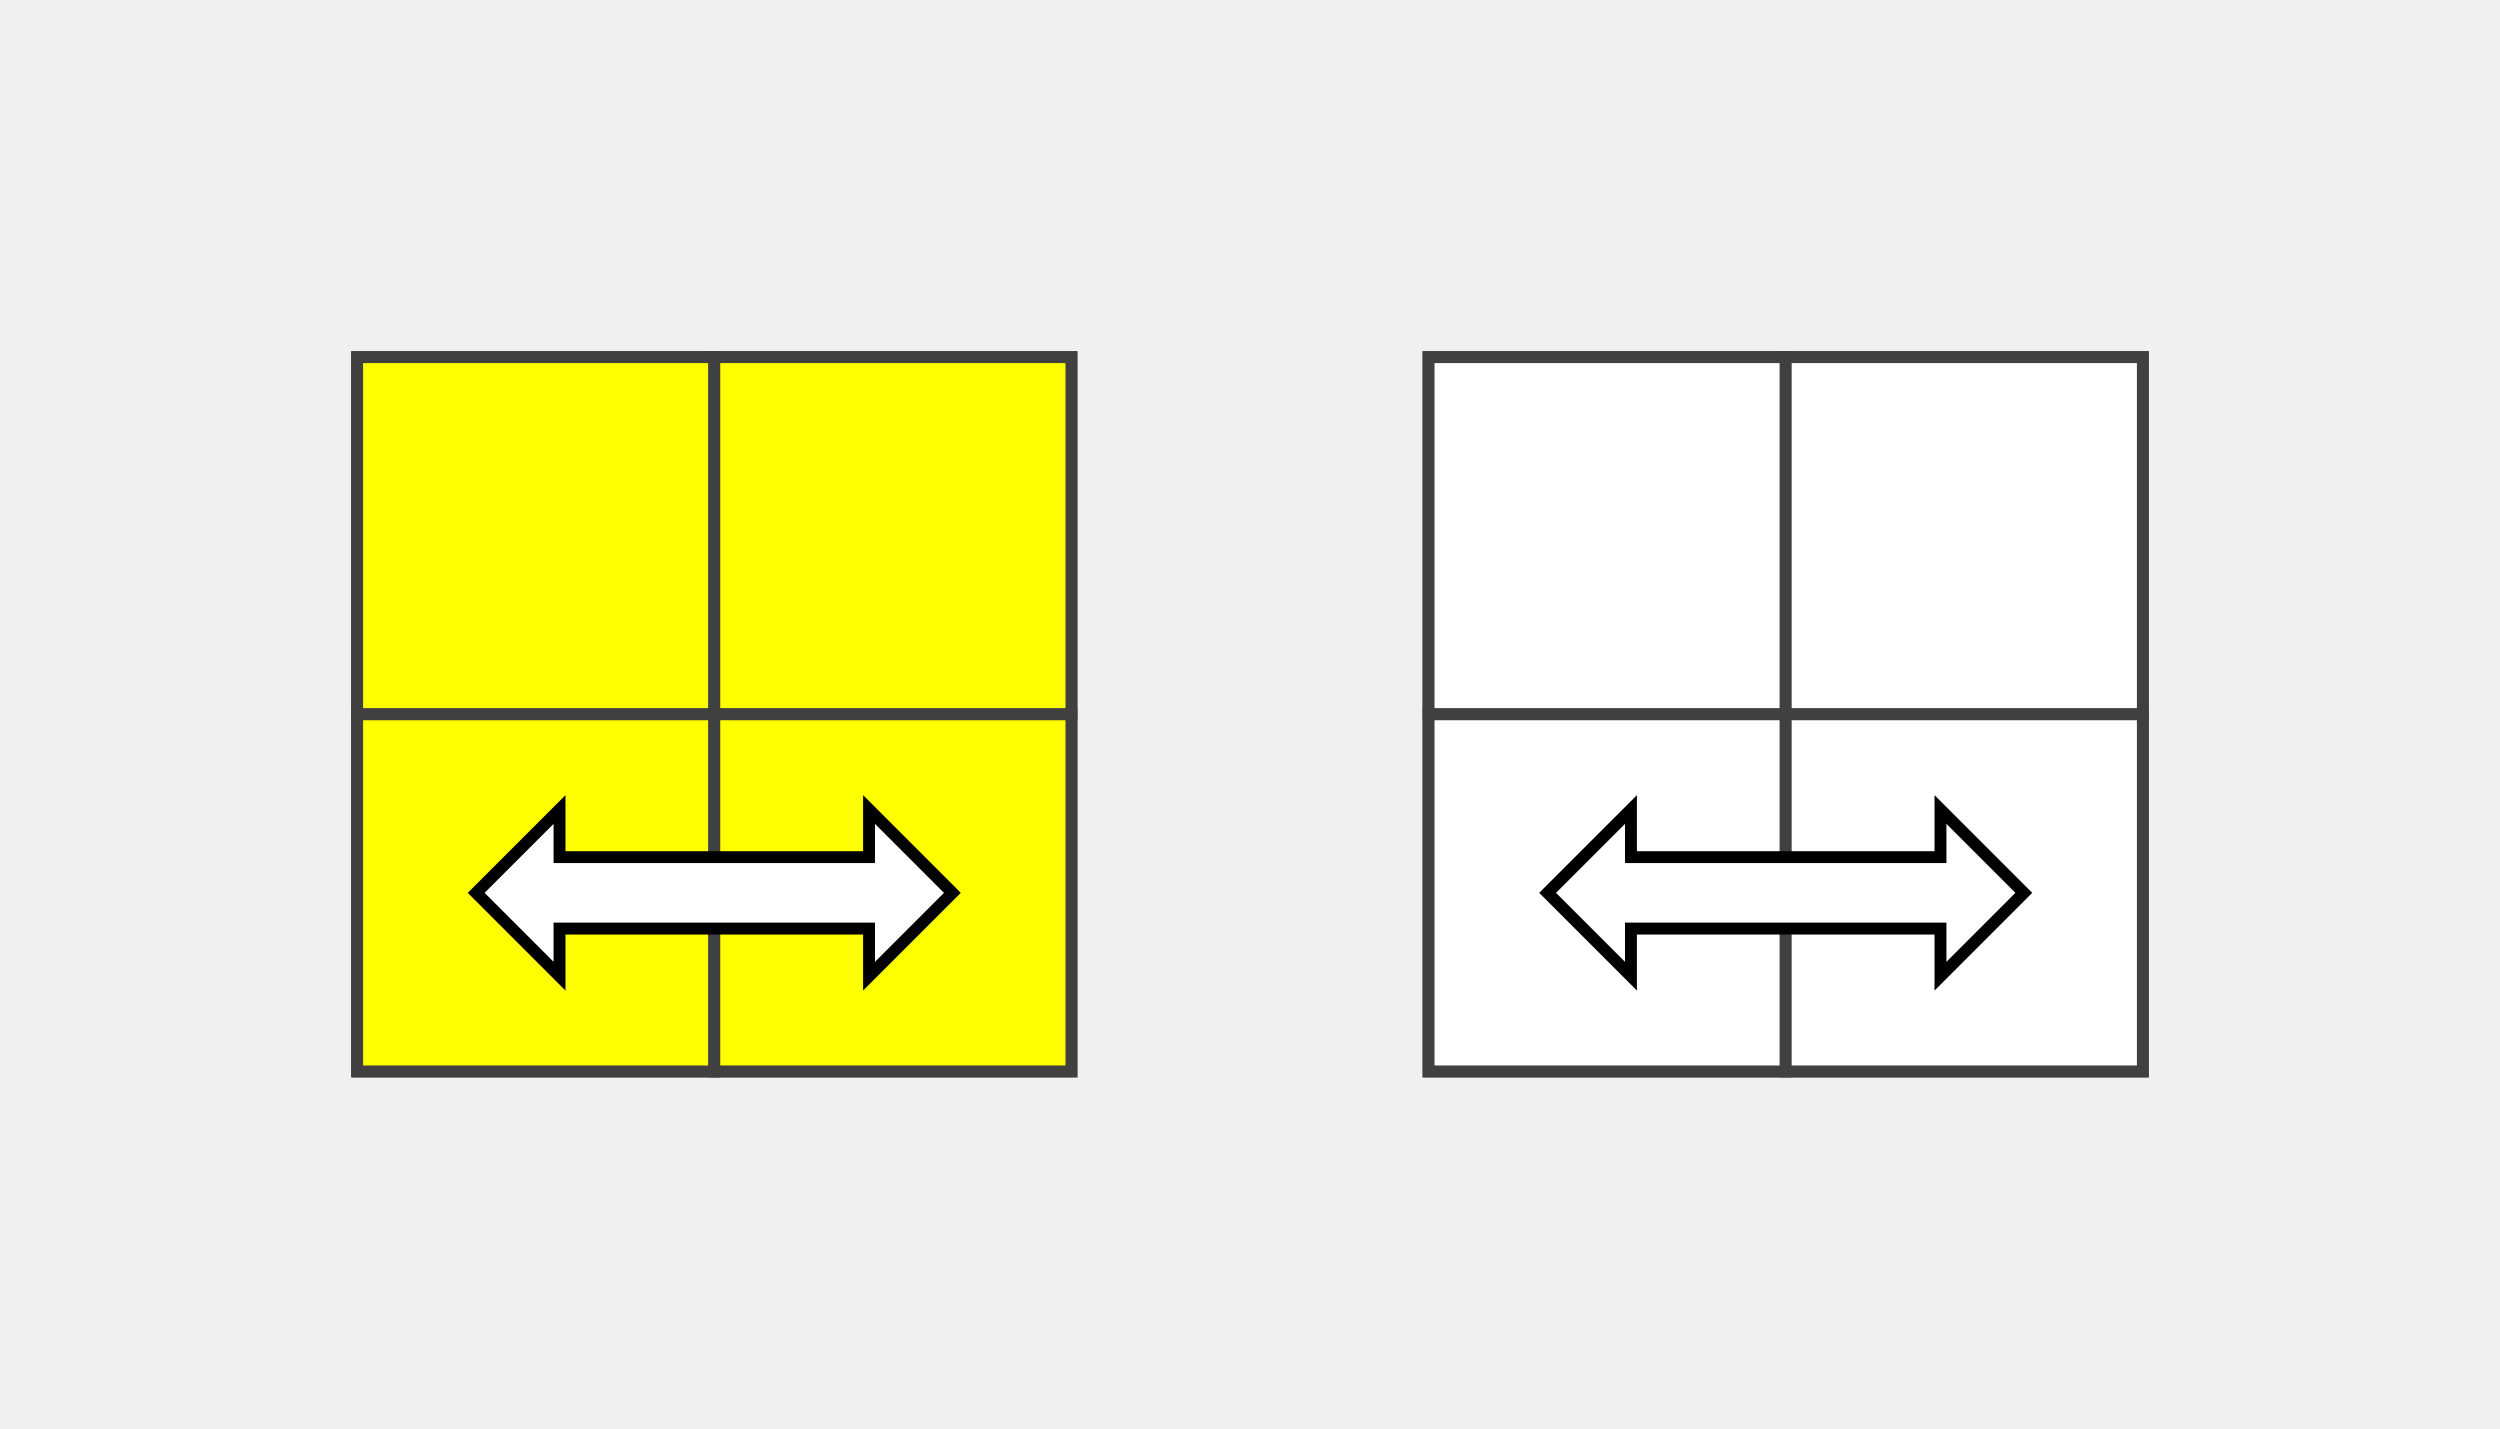
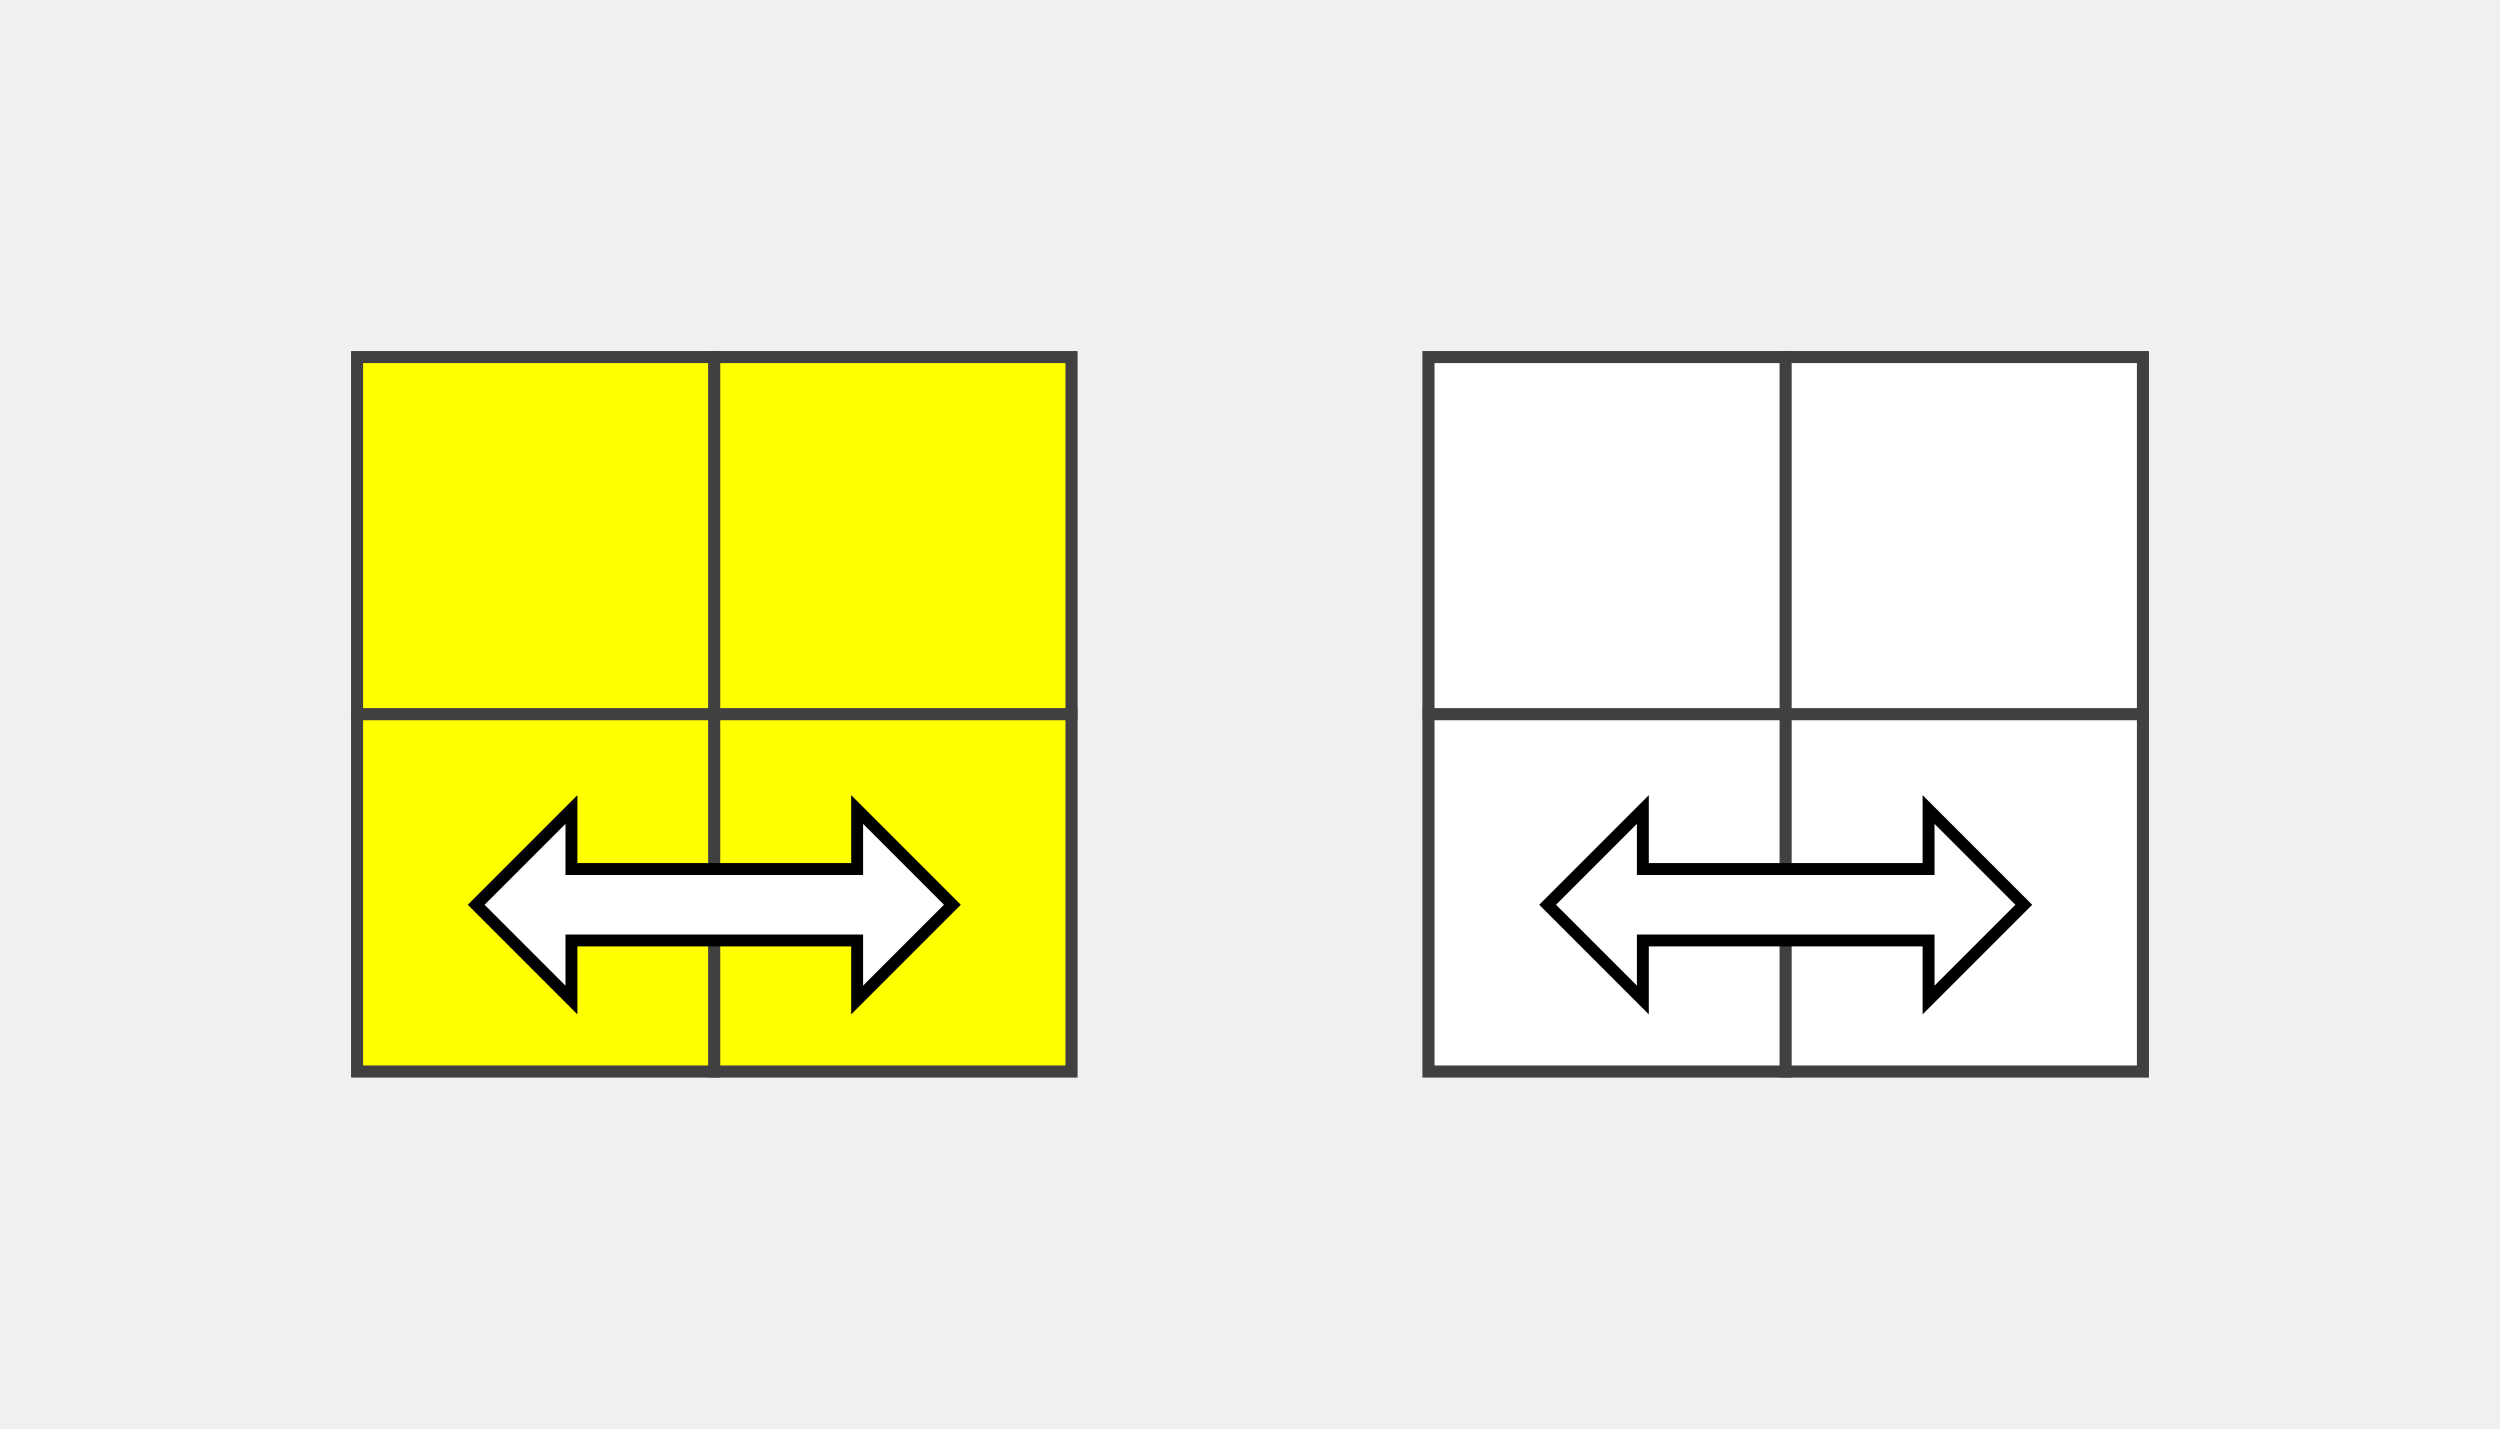
<svg xmlns="http://www.w3.org/2000/svg" version="1.1" width="210" height="120">
  <polygon points="30,30 90,30 90,90 30,90" style="fill:#d0d0d0;stroke:#404040;stroke-width:1" />
  <line x1="30" y1="60" x2="90" y2="60" style="stroke:#404040;stroke-width:1" />
  <line x1="60" y1="30" x2="60" y2="90" style="stroke:#404040;stroke-width:1" />
  <polygon points="30,30 60,30 60,60 30,60" style="fill:#ffff00;stroke:#404040;stroke-width:1;opacity:1" />
  <polygon points="60,30 90,30 90,60 60,60" style="fill:#ffff00;stroke:#404040;stroke-width:1;opacity:1" />
  <polygon points="30,60 60,60 60,90 30,90" style="fill:#ffff00;stroke:#404040;stroke-width:1;opacity:1" />
  <polygon points="60,60 90,60 90,90 60,90" style="fill:#ffff00;stroke:#404040;stroke-width:1;opacity:1" />
  <polygon points="120,30 180,30 180,90 120,90" style="fill:#d0d0d0;stroke:#404040;stroke-width:1" />
  <line x1="120" y1="60" x2="180" y2="60" style="stroke:#404040;stroke-width:1" />
  <line x1="150" y1="30" x2="150" y2="90" style="stroke:#404040;stroke-width:1" />
  <polygon points="120,30 150,30 150,60 120,60" style="fill:#ffffff;stroke:#404040;stroke-width:1;opacity:1" />
  <polygon points="150,30 180,30 180,60 150,60" style="fill:#ffffff;stroke:#404040;stroke-width:1;opacity:1" />
  <polygon points="120,60 150,60 150,90 120,90" style="fill:#ffffff;stroke:#404040;stroke-width:1;opacity:1" />
  <polygon points="150,60 180,60 180,90 150,90" style="fill:#ffffff;stroke:#404040;stroke-width:1;opacity:1" />
-   <polygon points="130,75 137,68 137,72 163,72 163,68 170,75 163,82 163,78 137,78 137,82" style="stroke:black;fill:white;" />
-   <polygon points="40,75 47,68 47,72 73,72 73,68 80,75 73,82 73,78 47,78 47,82" style="stroke:black;fill:white;" />
+   <polygon points="130,76 138,68 138,73 162,73 162,68 170,76 162,84 162,79 138,79 138,84" style="stroke:black;fill:white;" />
+   <polygon points="40,76 48,68 48,73 72,73 72,68 80,76 72,84 72,79 48,79 48,84" style="stroke:black;fill:white;" />
</svg>
